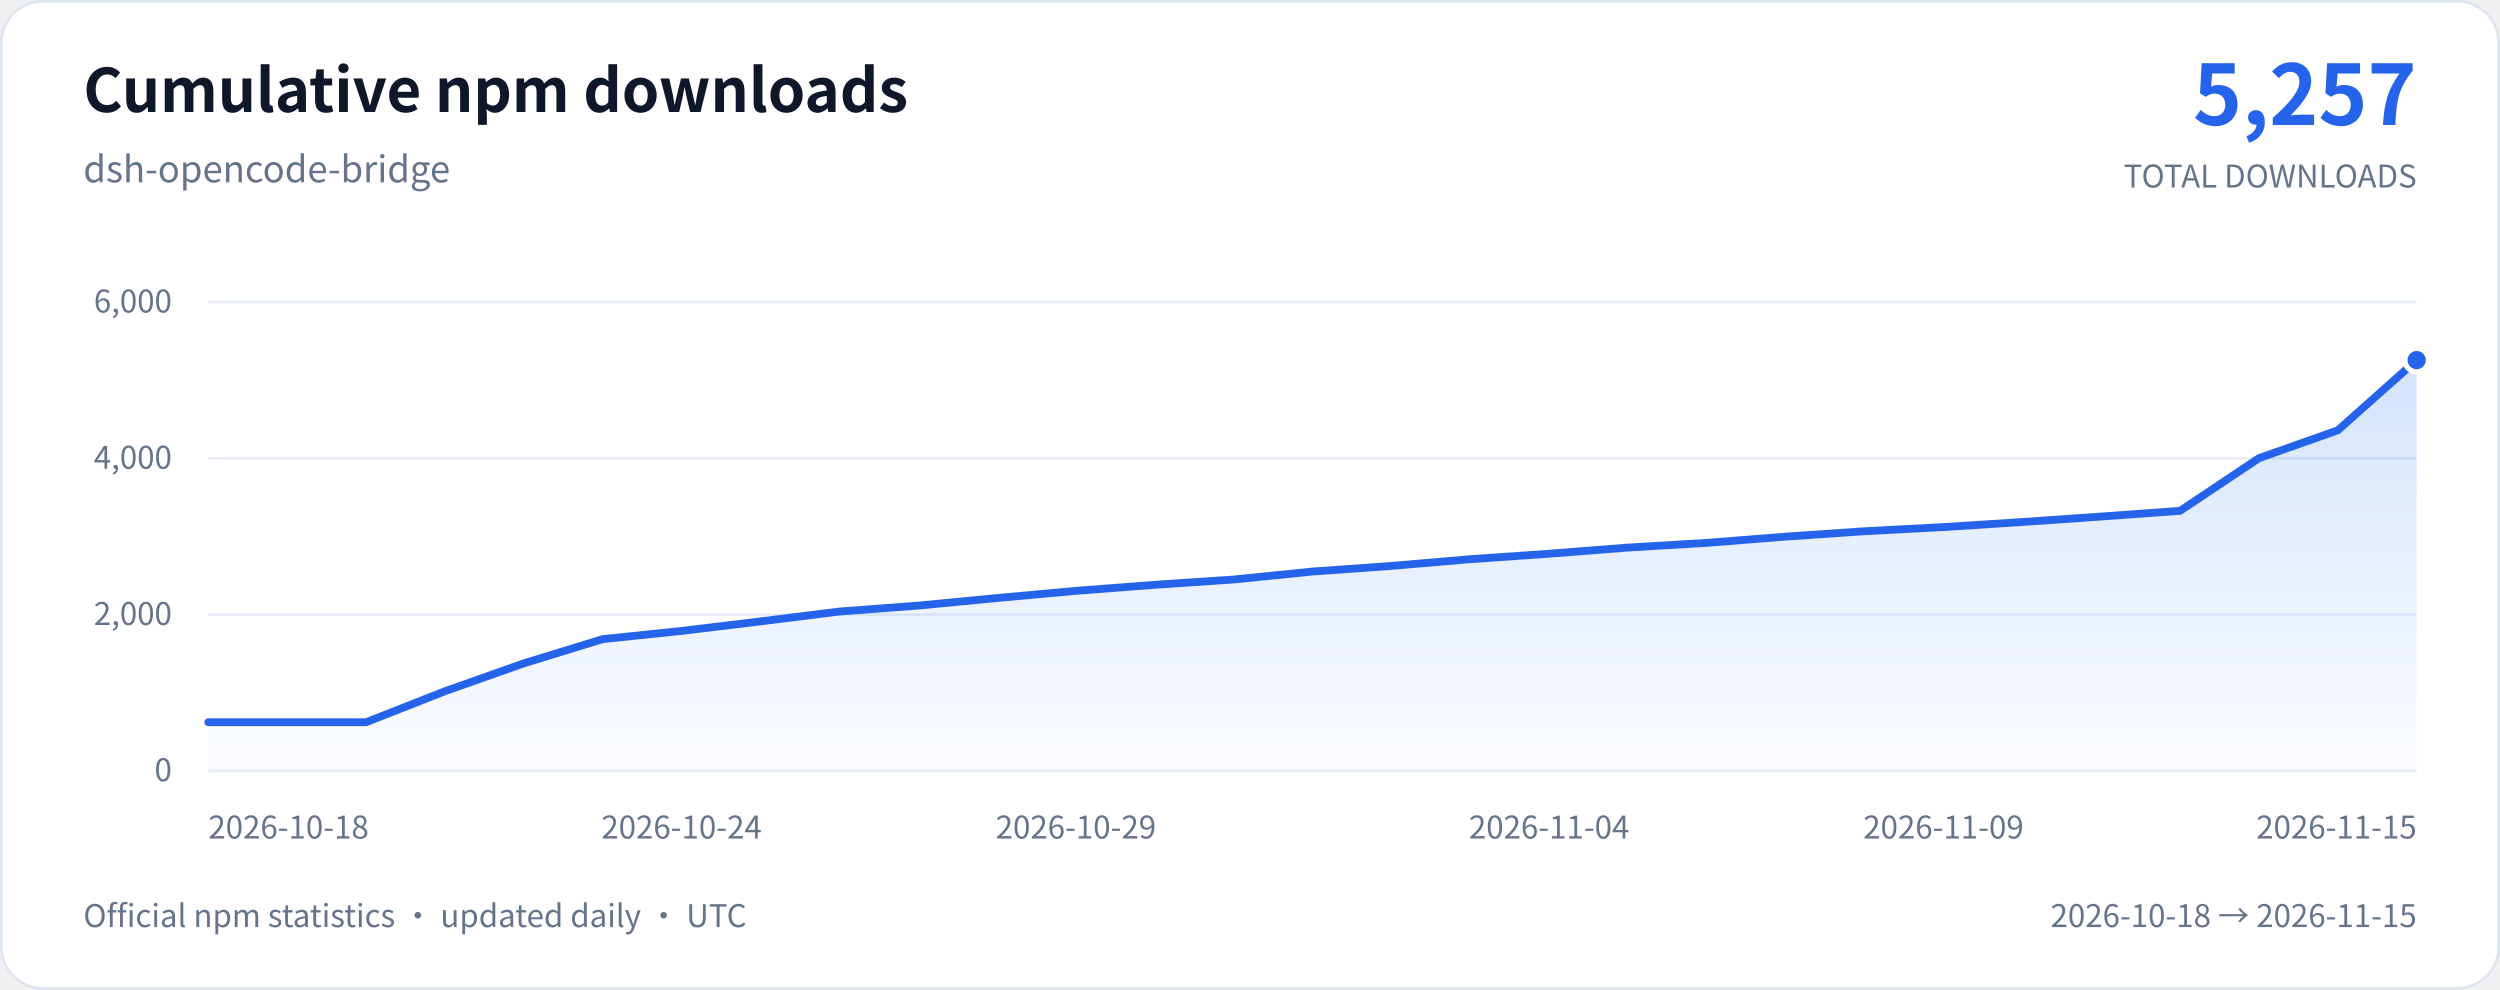
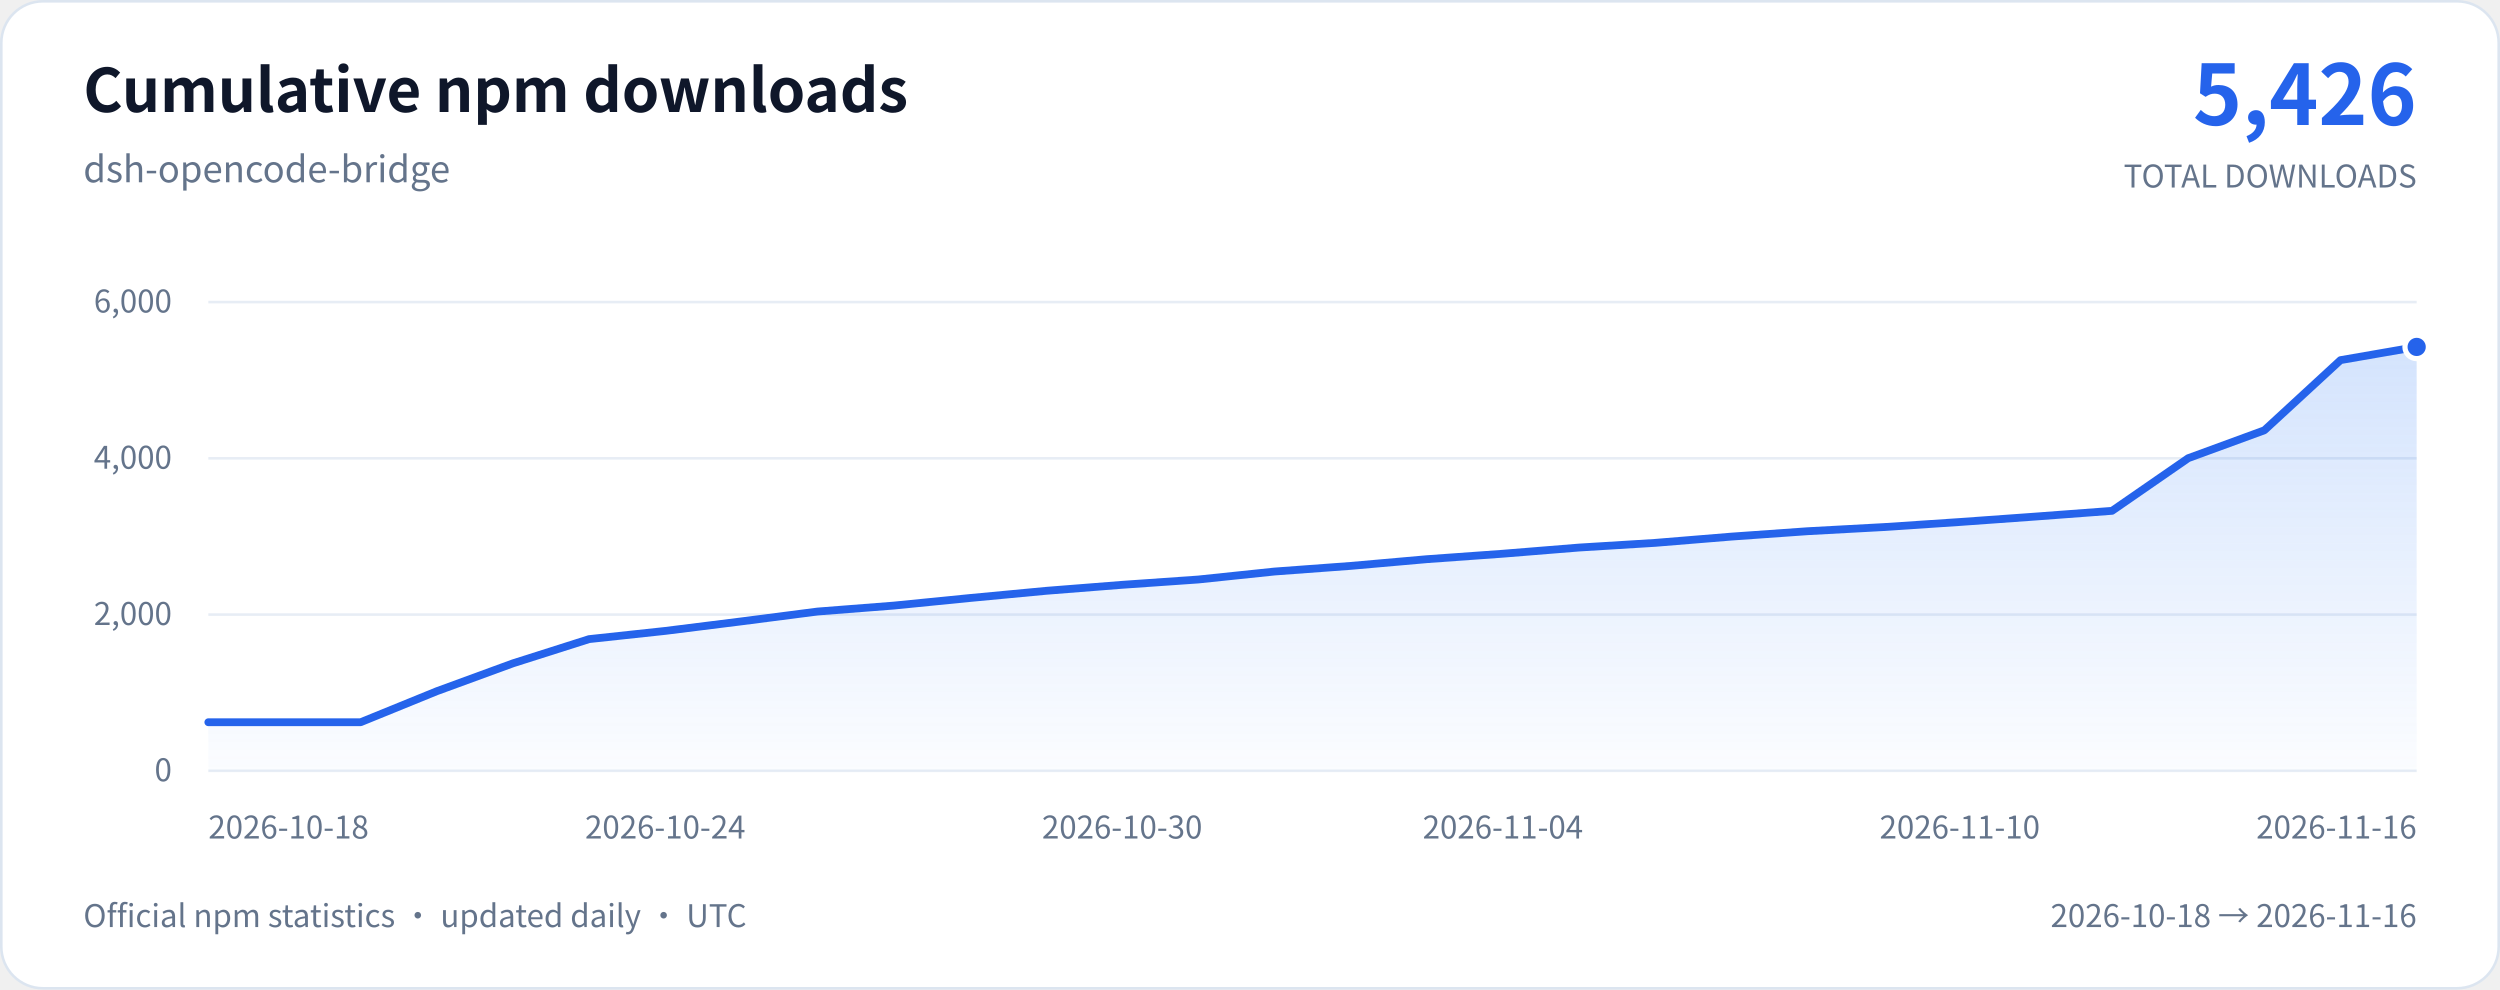
<svg xmlns="http://www.w3.org/2000/svg" width="960" height="380" viewBox="0 0 960 380" role="img" aria-labelledby="chart-title chart-description">
  <defs>
    <linearGradient id="download-area" x1="0" y1="0" x2="0" y2="1">
      <stop stop-color="#3b82f6" stop-opacity="0.22" />
      <stop offset="1" stop-color="#3b82f6" stop-opacity="0.02" />
    </linearGradient>
  </defs>
  <rect x="0.5" y="0.5" width="959" height="379" rx="16" fill="#ffffff" stroke="#dce5f0" />
  <g font-family="system-ui, -apple-system, 'Segoe UI', 'Noto Sans CJK SC', sans-serif">
    <text x="32" y="43" fill="#0f172a" font-size="23" font-weight="650">Cumulative npm downloads</text>
    <text x="32" y="70" fill="#64748b" font-size="14">dsh-opencode-bridge</text>
-     <text x="928" y="48" text-anchor="end" fill="#2563eb" font-size="32" font-weight="700">5,257</text>
+     <text x="928" y="48" text-anchor="end" fill="#2563eb" font-size="32" font-weight="700">5,426</text>
    <text x="928" y="72" text-anchor="end" fill="#64748b" font-size="12">TOTAL DOWNLOADS</text>
    <line x1="80" y1="296" x2="928" y2="296" stroke="#e7edf5" />
    <text x="66" y="300" text-anchor="end" fill="#64748b" font-size="12">0</text>
    <line x1="80" y1="236" x2="928" y2="236" stroke="#e7edf5" />
    <text x="66" y="240" text-anchor="end" fill="#64748b" font-size="12">2,000</text>
    <line x1="80" y1="176" x2="928" y2="176" stroke="#e7edf5" />
    <text x="66" y="180" text-anchor="end" fill="#64748b" font-size="12">4,000</text>
    <line x1="80" y1="116" x2="928" y2="116" stroke="#e7edf5" />
    <text x="66" y="120" text-anchor="end" fill="#64748b" font-size="12">6,000</text>
-     <path d="M80 277.34 L110.29 277.34 L140.57 277.34 L170.86 265.43 L201.14 254.72 L231.43 245.42 L261.71 242.27 L292 238.61 L322.29 234.83 L352.57 232.55 L382.86 229.64 L413.14 226.88 L443.43 224.57 L473.71 222.53 L504 219.47 L534.29 217.31 L564.57 214.73 L594.86 212.63 L625.14 210.26 L655.43 208.46 L685.71 206.06 L716 203.99 L746.29 202.4 L776.57 200.45 L806.86 198.35 L837.14 196.16 L867.43 175.94 L897.71 165.23 L928 138.29 L928 296 L80 296 Z" fill="url(#download-area)" />
-     <path d="M80 277.34 L110.29 277.34 L140.57 277.34 L170.86 265.43 L201.14 254.72 L231.43 245.42 L261.71 242.27 L292 238.61 L322.29 234.83 L352.57 232.55 L382.86 229.64 L413.14 226.88 L443.43 224.57 L473.71 222.53 L504 219.47 L534.29 217.31 L564.57 214.73 L594.86 212.63 L625.14 210.26 L655.43 208.46 L685.71 206.06 L716 203.99 L746.29 202.4 L776.57 200.45 L806.86 198.35 L837.14 196.16 L867.43 175.94 L897.71 165.23 L928 138.29" fill="none" stroke="#2563eb" stroke-width="3" stroke-linecap="round" stroke-linejoin="round" />
-     <circle cx="928" cy="138.29" r="4.5" fill="#2563eb" stroke="#ffffff" stroke-width="2" />
+     <path d="M80 277.34 L109.24 277.34 L138.48 277.34 L167.72 265.43 L196.97 254.72 L226.21 245.42 L255.45 242.27 L284.69 238.61 L313.93 234.83 L343.17 232.55 L372.41 229.64 L401.66 226.88 L430.9 224.57 L460.14 222.53 L489.38 219.47 L518.62 217.31 L547.86 214.73 L577.1 212.63 L606.34 210.26 L635.59 208.46 L664.83 206.06 L694.07 203.99 L723.31 202.4 L752.55 200.45 L781.79 198.35 L811.03 196.16 L840.28 175.94 L869.52 165.23 L898.76 138.29 L928 133.22 L928 296 L80 296 Z" fill="url(#download-area)" />
+     <path d="M80 277.34 L109.24 277.34 L138.48 277.34 L167.72 265.43 L196.97 254.72 L226.21 245.42 L255.45 242.27 L284.69 238.61 L313.93 234.83 L343.17 232.55 L372.41 229.64 L401.66 226.88 L430.9 224.57 L460.14 222.53 L489.38 219.47 L518.62 217.31 L547.86 214.73 L577.1 212.63 L606.34 210.26 L635.59 208.46 L664.83 206.06 L694.07 203.99 L723.31 202.4 L752.55 200.45 L781.79 198.35 L811.03 196.16 L840.28 175.94 L869.52 165.23 L898.76 138.29 L928 133.22" fill="none" stroke="#2563eb" stroke-width="3" stroke-linecap="round" stroke-linejoin="round" />
+     <circle cx="928" cy="133.22" r="4.5" fill="#2563eb" stroke="#ffffff" stroke-width="2" />
    <text x="80" y="322" text-anchor="start" fill="#64748b" font-size="12">2026-10-18</text>
-     <text x="261.71" y="322" text-anchor="middle" fill="#64748b" font-size="12">2026-10-24</text>
-     <text x="413.14" y="322" text-anchor="middle" fill="#64748b" font-size="12">2026-10-29</text>
-     <text x="594.86" y="322" text-anchor="middle" fill="#64748b" font-size="12">2026-11-04</text>
-     <text x="746.29" y="322" text-anchor="middle" fill="#64748b" font-size="12">2026-11-09</text>
-     <text x="928" y="322" text-anchor="end" fill="#64748b" font-size="12">2026-11-15</text>
+     <text x="255.45" y="322" text-anchor="middle" fill="#64748b" font-size="12">2026-10-24</text>
+     <text x="430.9" y="322" text-anchor="middle" fill="#64748b" font-size="12">2026-10-30</text>
+     <text x="577.1" y="322" text-anchor="middle" fill="#64748b" font-size="12">2026-11-04</text>
+     <text x="752.55" y="322" text-anchor="middle" fill="#64748b" font-size="12">2026-11-10</text>
+     <text x="928" y="322" text-anchor="end" fill="#64748b" font-size="12">2026-11-16</text>
    <text x="32" y="356" fill="#64748b" font-size="12">Official npm statistics · updated daily · UTC</text>
-     <text x="928" y="356" text-anchor="end" fill="#64748b" font-size="12">2026-10-18 → 2026-11-15</text>
+     <text x="928" y="356" text-anchor="end" fill="#64748b" font-size="12">2026-10-18 → 2026-11-16</text>
  </g>
</svg>
